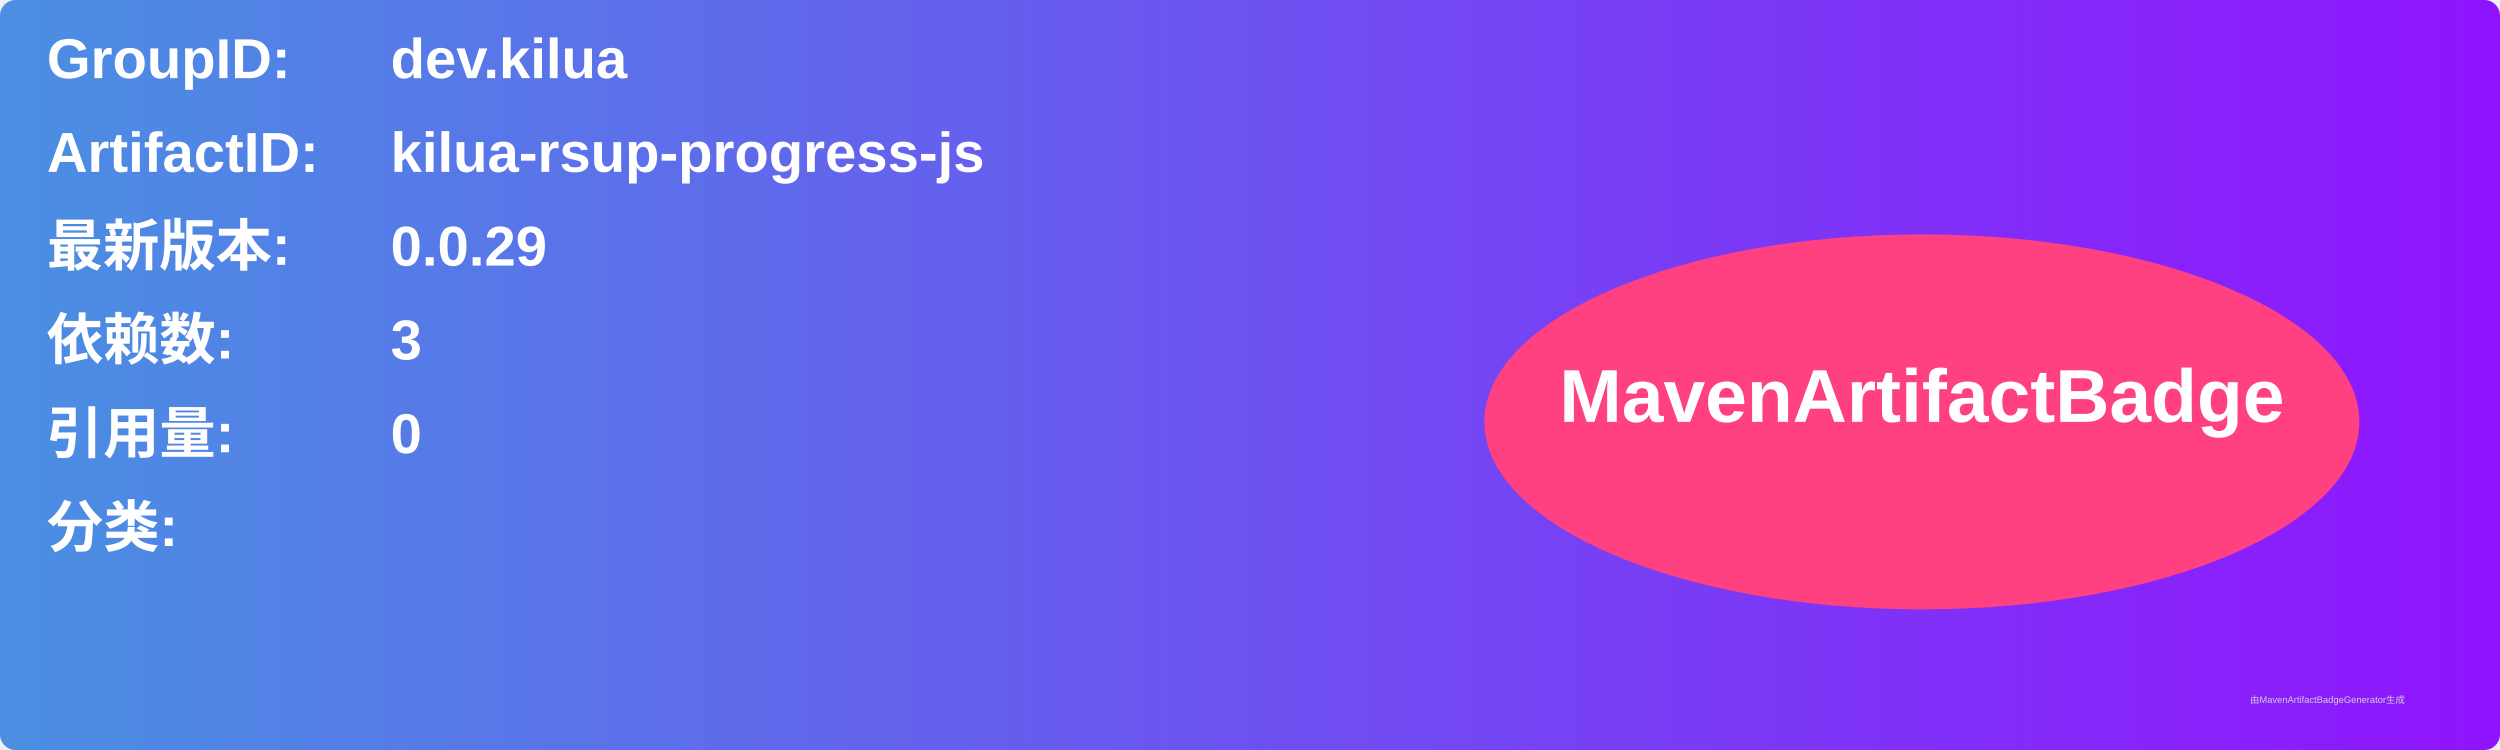
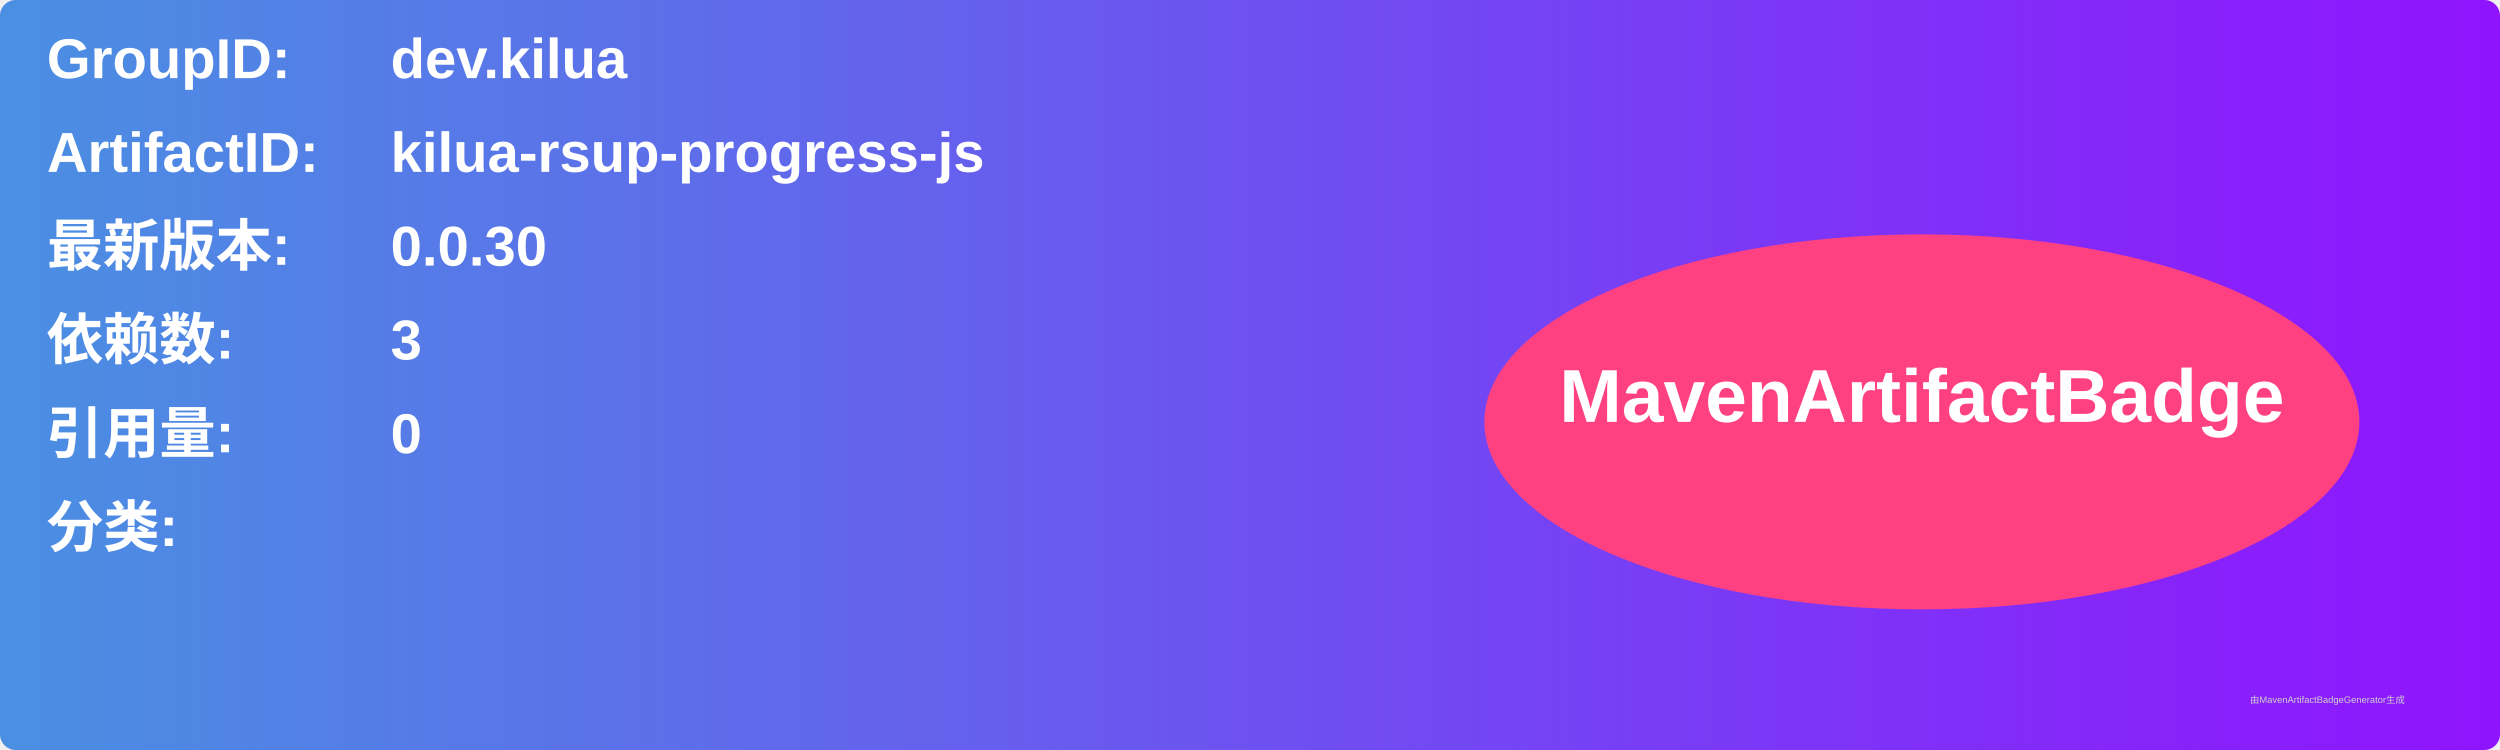
<svg xmlns="http://www.w3.org/2000/svg" width="800" height="240" viewBox="0 0 800 240">
  <linearGradient id="grad" x1="0%" y1="0%" x2="100%" y2="0%">
    <stop offset="0%" stop-color="#4a90e2" />
    <stop offset="100%" stop-color="#9013fe" />
  </linearGradient>
  <rect width="100%" height="100%" rx="5" ry="5" fill="url(#grad)" />
  <g transform="translate(15, 15)">
    <text x="0" y="10" font-family="Arial" font-size="18" fill="white" font-weight="bold" width="260">GroupID:</text>
    <text x="110" y="10" font-family="Arial" font-size="18" fill="white" font-weight="bold" width="460">dev.kilua</text>
    <text x="0" y="40" font-family="Arial" font-size="18" fill="white" font-weight="bold" width="260">ArtifactID:</text>
    <text x="110" y="40" font-family="Arial" font-size="18" fill="white" font-weight="bold" width="460">kilua-rsup-progress-js</text>
    <text x="0" y="70" font-family="Arial" font-size="18" fill="white" font-weight="bold">最新版本:</text>
    <text x="110" y="70" font-family="Arial" font-size="18" fill="white" font-weight="bold">
-       <tspan font-weight="bold">0.0.29</tspan>
+       <tspan font-weight="bold">0.0.30</tspan>
    </text>
    <text x="0" y="100" font-family="Arial" font-size="18" fill="white" font-weight="bold">依赖数: </text>
    <text x="110" y="100" font-family="Arial" font-size="18" fill="white">
      <tspan font-weight="bold">3</tspan>
    </text>
    <text x="0" y="130" font-family="Arial" font-size="18" fill="white" font-weight="bold">引用量: </text>
    <text x="110" y="130" font-family="Arial" font-size="18" fill="white">
      <tspan font-weight="bold">0</tspan>
    </text>
    <text x="0" y="160" font-family="Arial" font-size="18" fill="white" font-weight="bold">分类:</text>
    <text x="10" y="190" font-family="Arial" font-size="10" fill="white">
      <tspan font-weight="bold" />
    </text>
    <ellipse cx="600" cy="120" rx="140" ry="60" fill="#ff4081" />
    <text x="600" y="120" text-anchor="middle" font-family="Arial" font-size="24" fill="white" font-weight="bold">MavenArtifactBadge</text>
  </g>
  <text x="720" y="225" font-family="Arial" font-size="3" fill="#d0d0d0">由MavenArtifactBadgeGenerator生成</text>
</svg>
